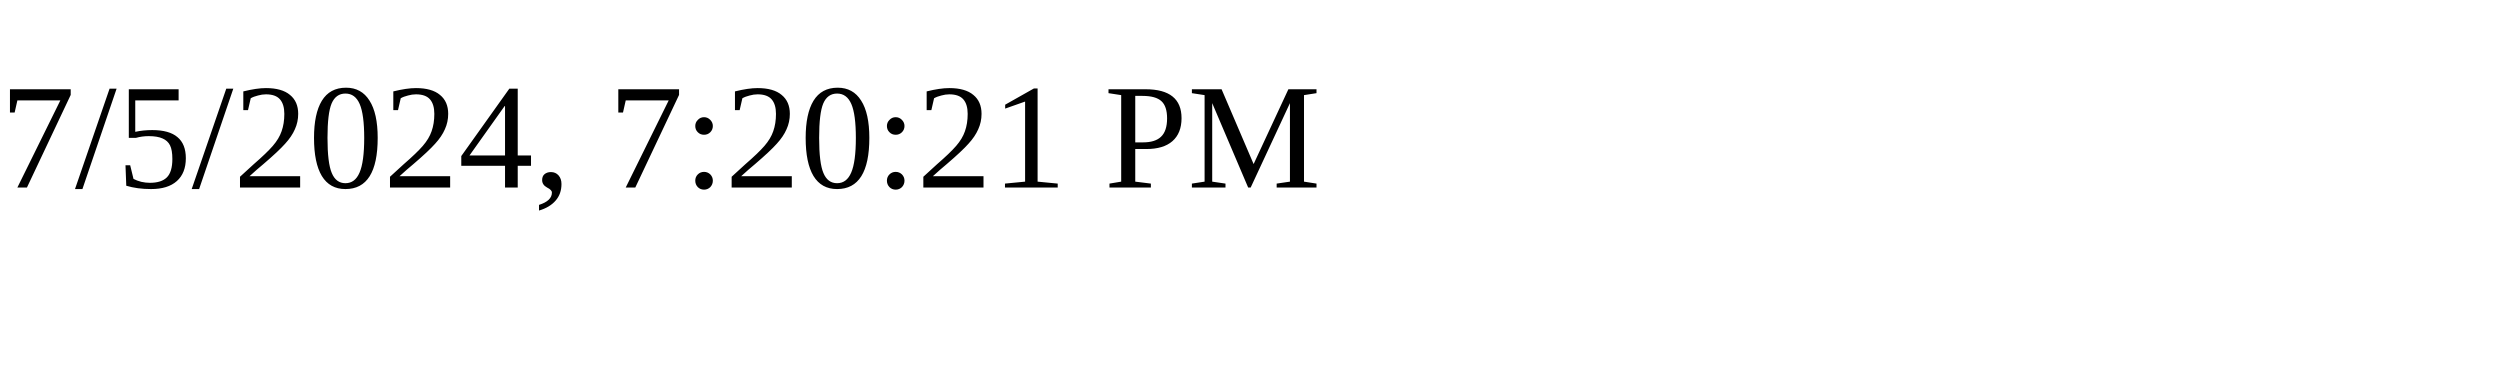
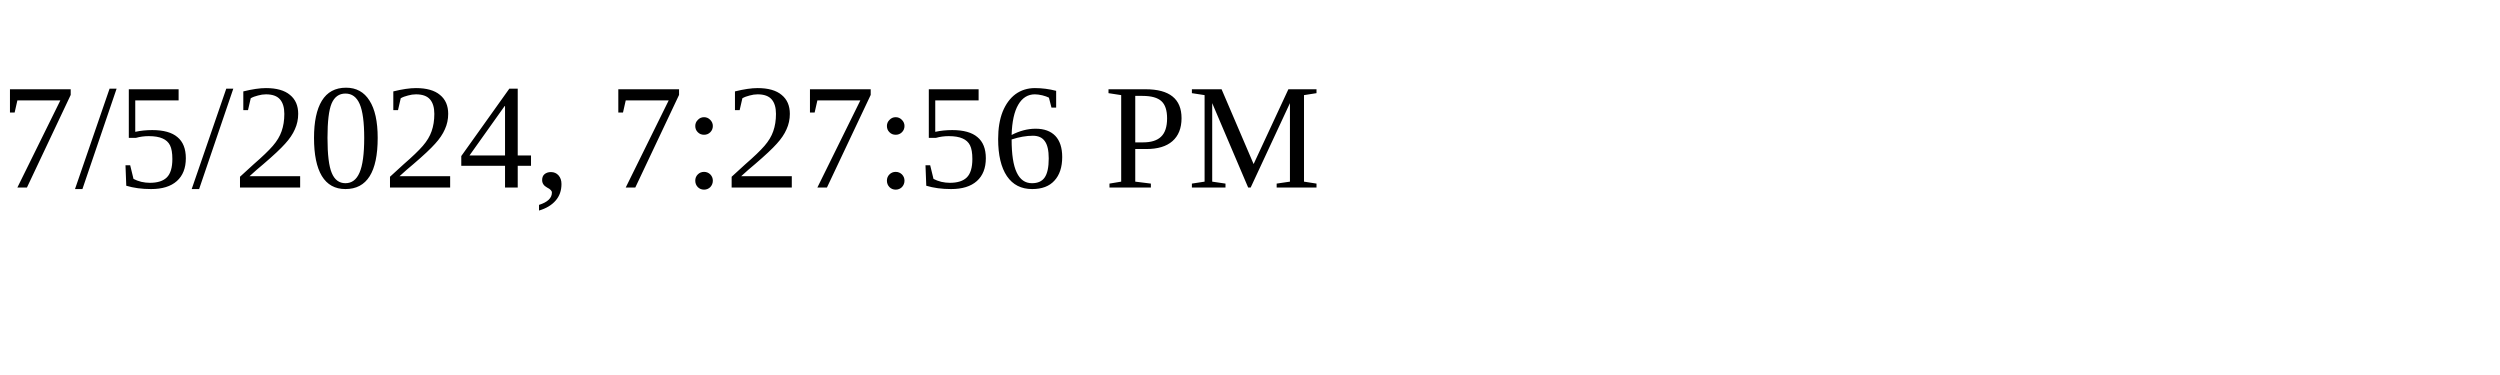
<svg xmlns="http://www.w3.org/2000/svg" height="30" width="200">
-   <text x="0" y="15">7/5/2024, 7:20:21 PM</text>
+   <text x="0" y="15">7/5/2024, 7:27:56 PM</text>
</svg>
